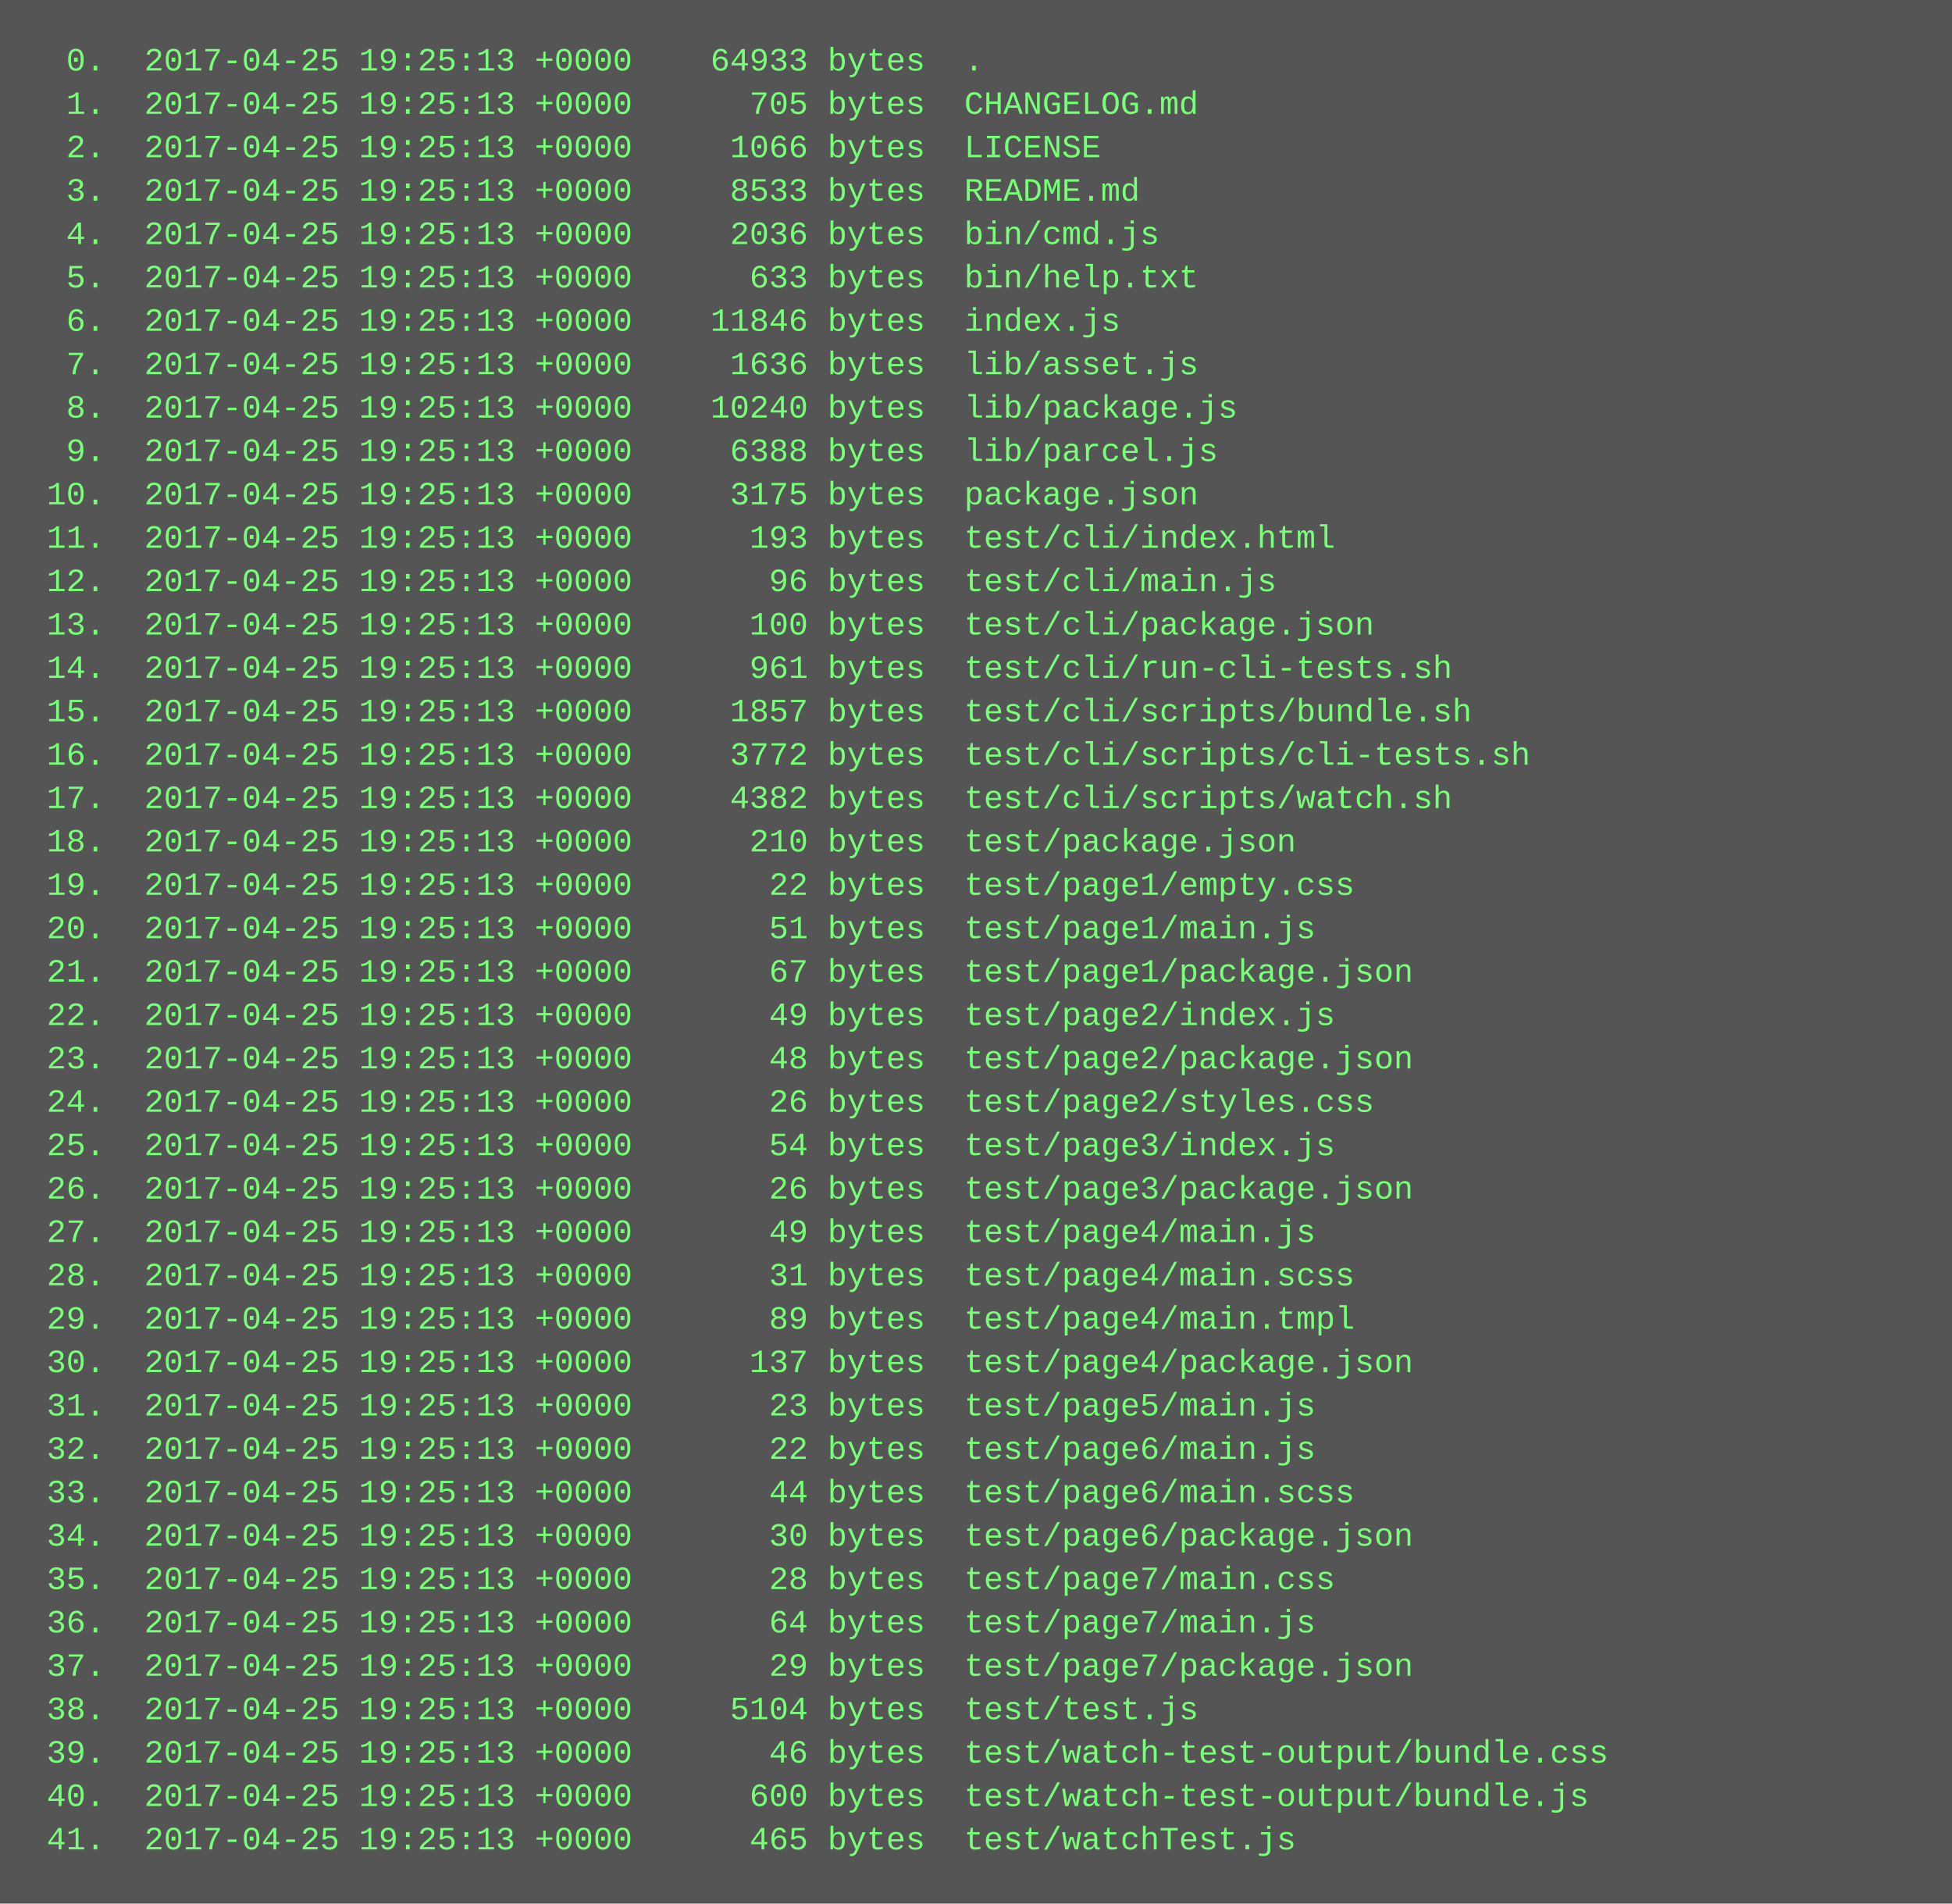
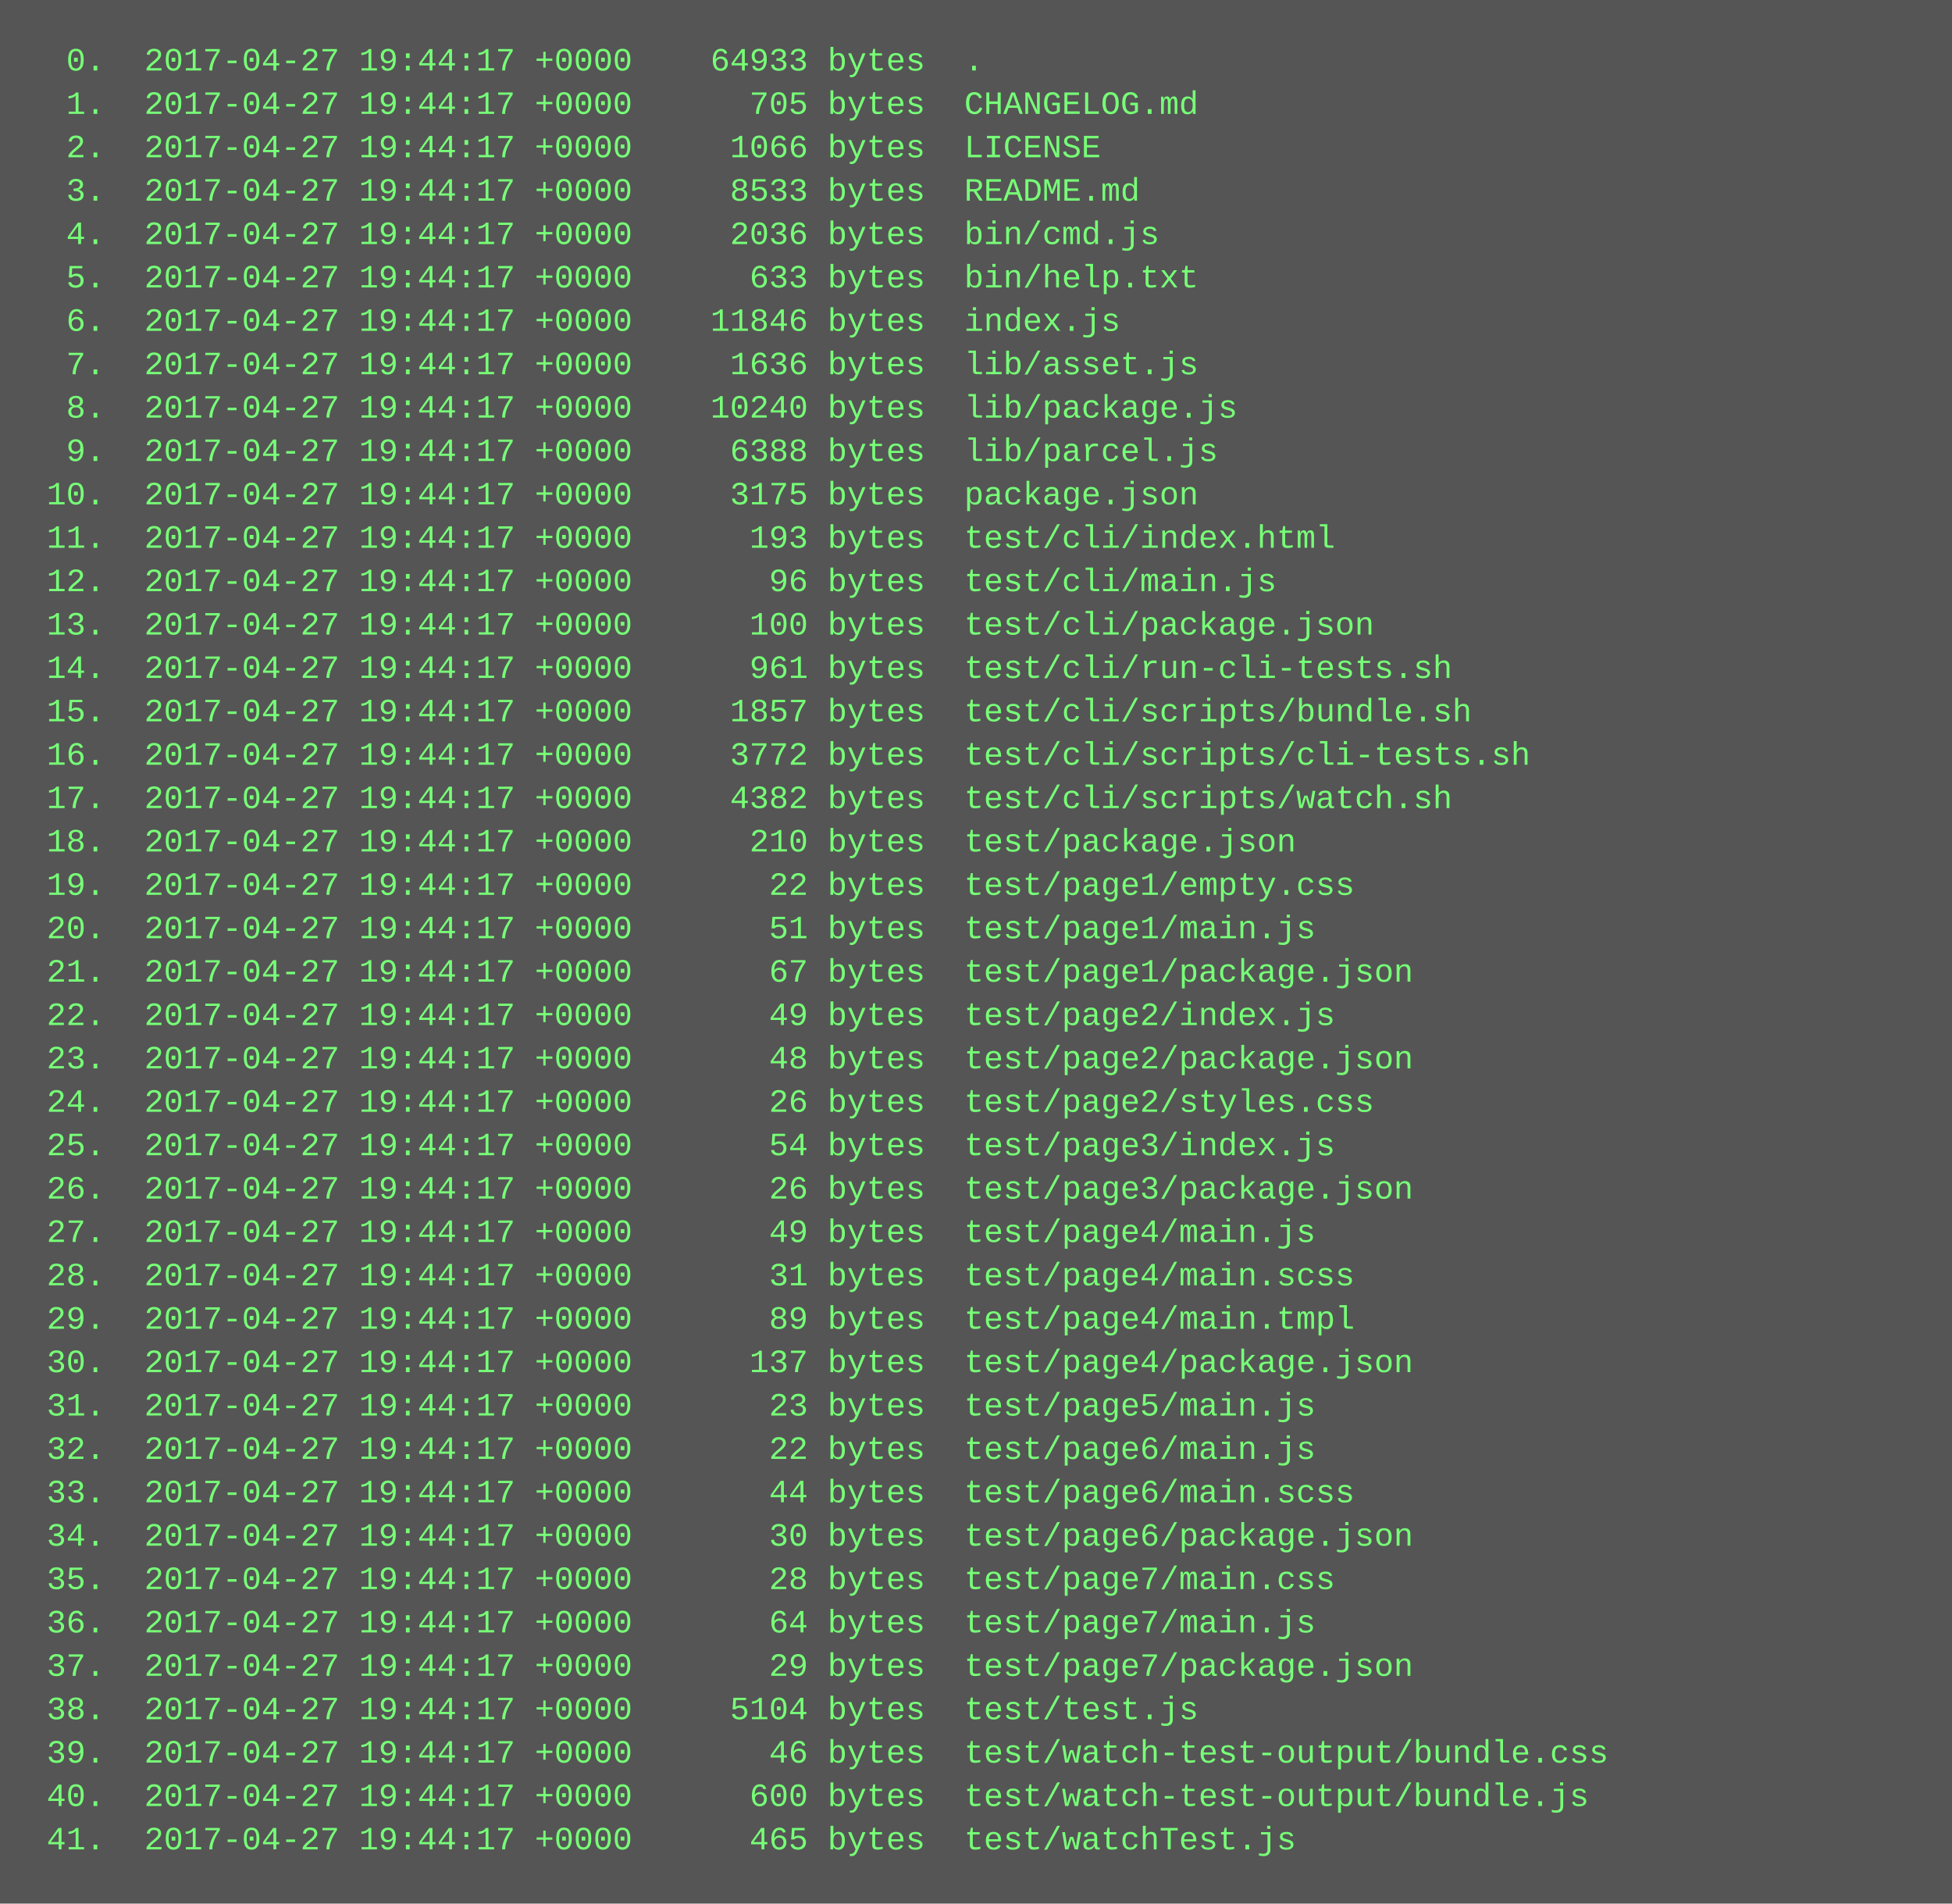
<svg xmlns="http://www.w3.org/2000/svg" height="702" width="720">
  <rect height="702" fill="#555" width="720" />
  <text fill="#7f7" font-family="Courier New" font-size="12" xml:space="preserve">
-     <tspan x="10" y="26">  0.  2017-04-25 19:25:13 +0000    64933 bytes  .</tspan>
-     <tspan x="10" y="42">  1.  2017-04-25 19:25:13 +0000      705 bytes  CHANGELOG.md</tspan>
-     <tspan x="10" y="58">  2.  2017-04-25 19:25:13 +0000     1066 bytes  LICENSE</tspan>
-     <tspan x="10" y="74">  3.  2017-04-25 19:25:13 +0000     8533 bytes  README.md</tspan>
-     <tspan x="10" y="90">  4.  2017-04-25 19:25:13 +0000     2036 bytes  bin/cmd.js</tspan>
-     <tspan x="10" y="106">  5.  2017-04-25 19:25:13 +0000      633 bytes  bin/help.txt</tspan>
-     <tspan x="10" y="122">  6.  2017-04-25 19:25:13 +0000    11846 bytes  index.js</tspan>
-     <tspan x="10" y="138">  7.  2017-04-25 19:25:13 +0000     1636 bytes  lib/asset.js</tspan>
-     <tspan x="10" y="154">  8.  2017-04-25 19:25:13 +0000    10240 bytes  lib/package.js</tspan>
-     <tspan x="10" y="170">  9.  2017-04-25 19:25:13 +0000     6388 bytes  lib/parcel.js</tspan>
-     <tspan x="10" y="186"> 10.  2017-04-25 19:25:13 +0000     3175 bytes  package.json</tspan>
-     <tspan x="10" y="202"> 11.  2017-04-25 19:25:13 +0000      193 bytes  test/cli/index.html</tspan>
-     <tspan x="10" y="218"> 12.  2017-04-25 19:25:13 +0000       96 bytes  test/cli/main.js</tspan>
-     <tspan x="10" y="234"> 13.  2017-04-25 19:25:13 +0000      100 bytes  test/cli/package.json</tspan>
-     <tspan x="10" y="250"> 14.  2017-04-25 19:25:13 +0000      961 bytes  test/cli/run-cli-tests.sh</tspan>
-     <tspan x="10" y="266"> 15.  2017-04-25 19:25:13 +0000     1857 bytes  test/cli/scripts/bundle.sh</tspan>
-     <tspan x="10" y="282"> 16.  2017-04-25 19:25:13 +0000     3772 bytes  test/cli/scripts/cli-tests.sh</tspan>
-     <tspan x="10" y="298"> 17.  2017-04-25 19:25:13 +0000     4382 bytes  test/cli/scripts/watch.sh</tspan>
-     <tspan x="10" y="314"> 18.  2017-04-25 19:25:13 +0000      210 bytes  test/package.json</tspan>
-     <tspan x="10" y="330"> 19.  2017-04-25 19:25:13 +0000       22 bytes  test/page1/empty.css</tspan>
-     <tspan x="10" y="346"> 20.  2017-04-25 19:25:13 +0000       51 bytes  test/page1/main.js</tspan>
-     <tspan x="10" y="362"> 21.  2017-04-25 19:25:13 +0000       67 bytes  test/page1/package.json</tspan>
-     <tspan x="10" y="378"> 22.  2017-04-25 19:25:13 +0000       49 bytes  test/page2/index.js</tspan>
-     <tspan x="10" y="394"> 23.  2017-04-25 19:25:13 +0000       48 bytes  test/page2/package.json</tspan>
-     <tspan x="10" y="410"> 24.  2017-04-25 19:25:13 +0000       26 bytes  test/page2/styles.css</tspan>
-     <tspan x="10" y="426"> 25.  2017-04-25 19:25:13 +0000       54 bytes  test/page3/index.js</tspan>
-     <tspan x="10" y="442"> 26.  2017-04-25 19:25:13 +0000       26 bytes  test/page3/package.json</tspan>
-     <tspan x="10" y="458"> 27.  2017-04-25 19:25:13 +0000       49 bytes  test/page4/main.js</tspan>
-     <tspan x="10" y="474"> 28.  2017-04-25 19:25:13 +0000       31 bytes  test/page4/main.scss</tspan>
-     <tspan x="10" y="490"> 29.  2017-04-25 19:25:13 +0000       89 bytes  test/page4/main.tmpl</tspan>
-     <tspan x="10" y="506"> 30.  2017-04-25 19:25:13 +0000      137 bytes  test/page4/package.json</tspan>
-     <tspan x="10" y="522"> 31.  2017-04-25 19:25:13 +0000       23 bytes  test/page5/main.js</tspan>
-     <tspan x="10" y="538"> 32.  2017-04-25 19:25:13 +0000       22 bytes  test/page6/main.js</tspan>
-     <tspan x="10" y="554"> 33.  2017-04-25 19:25:13 +0000       44 bytes  test/page6/main.scss</tspan>
-     <tspan x="10" y="570"> 34.  2017-04-25 19:25:13 +0000       30 bytes  test/page6/package.json</tspan>
-     <tspan x="10" y="586"> 35.  2017-04-25 19:25:13 +0000       28 bytes  test/page7/main.css</tspan>
-     <tspan x="10" y="602"> 36.  2017-04-25 19:25:13 +0000       64 bytes  test/page7/main.js</tspan>
-     <tspan x="10" y="618"> 37.  2017-04-25 19:25:13 +0000       29 bytes  test/page7/package.json</tspan>
-     <tspan x="10" y="634"> 38.  2017-04-25 19:25:13 +0000     5104 bytes  test/test.js</tspan>
-     <tspan x="10" y="650"> 39.  2017-04-25 19:25:13 +0000       46 bytes  test/watch-test-output/bundle.css</tspan>
-     <tspan x="10" y="666"> 40.  2017-04-25 19:25:13 +0000      600 bytes  test/watch-test-output/bundle.js</tspan>
-     <tspan x="10" y="682"> 41.  2017-04-25 19:25:13 +0000      465 bytes  test/watchTest.js</tspan>
+     <tspan x="10" y="26">  0.  2017-04-27 19:44:17 +0000    64933 bytes  .</tspan>
+     <tspan x="10" y="42">  1.  2017-04-27 19:44:17 +0000      705 bytes  CHANGELOG.md</tspan>
+     <tspan x="10" y="58">  2.  2017-04-27 19:44:17 +0000     1066 bytes  LICENSE</tspan>
+     <tspan x="10" y="74">  3.  2017-04-27 19:44:17 +0000     8533 bytes  README.md</tspan>
+     <tspan x="10" y="90">  4.  2017-04-27 19:44:17 +0000     2036 bytes  bin/cmd.js</tspan>
+     <tspan x="10" y="106">  5.  2017-04-27 19:44:17 +0000      633 bytes  bin/help.txt</tspan>
+     <tspan x="10" y="122">  6.  2017-04-27 19:44:17 +0000    11846 bytes  index.js</tspan>
+     <tspan x="10" y="138">  7.  2017-04-27 19:44:17 +0000     1636 bytes  lib/asset.js</tspan>
+     <tspan x="10" y="154">  8.  2017-04-27 19:44:17 +0000    10240 bytes  lib/package.js</tspan>
+     <tspan x="10" y="170">  9.  2017-04-27 19:44:17 +0000     6388 bytes  lib/parcel.js</tspan>
+     <tspan x="10" y="186"> 10.  2017-04-27 19:44:17 +0000     3175 bytes  package.json</tspan>
+     <tspan x="10" y="202"> 11.  2017-04-27 19:44:17 +0000      193 bytes  test/cli/index.html</tspan>
+     <tspan x="10" y="218"> 12.  2017-04-27 19:44:17 +0000       96 bytes  test/cli/main.js</tspan>
+     <tspan x="10" y="234"> 13.  2017-04-27 19:44:17 +0000      100 bytes  test/cli/package.json</tspan>
+     <tspan x="10" y="250"> 14.  2017-04-27 19:44:17 +0000      961 bytes  test/cli/run-cli-tests.sh</tspan>
+     <tspan x="10" y="266"> 15.  2017-04-27 19:44:17 +0000     1857 bytes  test/cli/scripts/bundle.sh</tspan>
+     <tspan x="10" y="282"> 16.  2017-04-27 19:44:17 +0000     3772 bytes  test/cli/scripts/cli-tests.sh</tspan>
+     <tspan x="10" y="298"> 17.  2017-04-27 19:44:17 +0000     4382 bytes  test/cli/scripts/watch.sh</tspan>
+     <tspan x="10" y="314"> 18.  2017-04-27 19:44:17 +0000      210 bytes  test/package.json</tspan>
+     <tspan x="10" y="330"> 19.  2017-04-27 19:44:17 +0000       22 bytes  test/page1/empty.css</tspan>
+     <tspan x="10" y="346"> 20.  2017-04-27 19:44:17 +0000       51 bytes  test/page1/main.js</tspan>
+     <tspan x="10" y="362"> 21.  2017-04-27 19:44:17 +0000       67 bytes  test/page1/package.json</tspan>
+     <tspan x="10" y="378"> 22.  2017-04-27 19:44:17 +0000       49 bytes  test/page2/index.js</tspan>
+     <tspan x="10" y="394"> 23.  2017-04-27 19:44:17 +0000       48 bytes  test/page2/package.json</tspan>
+     <tspan x="10" y="410"> 24.  2017-04-27 19:44:17 +0000       26 bytes  test/page2/styles.css</tspan>
+     <tspan x="10" y="426"> 25.  2017-04-27 19:44:17 +0000       54 bytes  test/page3/index.js</tspan>
+     <tspan x="10" y="442"> 26.  2017-04-27 19:44:17 +0000       26 bytes  test/page3/package.json</tspan>
+     <tspan x="10" y="458"> 27.  2017-04-27 19:44:17 +0000       49 bytes  test/page4/main.js</tspan>
+     <tspan x="10" y="474"> 28.  2017-04-27 19:44:17 +0000       31 bytes  test/page4/main.scss</tspan>
+     <tspan x="10" y="490"> 29.  2017-04-27 19:44:17 +0000       89 bytes  test/page4/main.tmpl</tspan>
+     <tspan x="10" y="506"> 30.  2017-04-27 19:44:17 +0000      137 bytes  test/page4/package.json</tspan>
+     <tspan x="10" y="522"> 31.  2017-04-27 19:44:17 +0000       23 bytes  test/page5/main.js</tspan>
+     <tspan x="10" y="538"> 32.  2017-04-27 19:44:17 +0000       22 bytes  test/page6/main.js</tspan>
+     <tspan x="10" y="554"> 33.  2017-04-27 19:44:17 +0000       44 bytes  test/page6/main.scss</tspan>
+     <tspan x="10" y="570"> 34.  2017-04-27 19:44:17 +0000       30 bytes  test/page6/package.json</tspan>
+     <tspan x="10" y="586"> 35.  2017-04-27 19:44:17 +0000       28 bytes  test/page7/main.css</tspan>
+     <tspan x="10" y="602"> 36.  2017-04-27 19:44:17 +0000       64 bytes  test/page7/main.js</tspan>
+     <tspan x="10" y="618"> 37.  2017-04-27 19:44:17 +0000       29 bytes  test/page7/package.json</tspan>
+     <tspan x="10" y="634"> 38.  2017-04-27 19:44:17 +0000     5104 bytes  test/test.js</tspan>
+     <tspan x="10" y="650"> 39.  2017-04-27 19:44:17 +0000       46 bytes  test/watch-test-output/bundle.css</tspan>
+     <tspan x="10" y="666"> 40.  2017-04-27 19:44:17 +0000      600 bytes  test/watch-test-output/bundle.js</tspan>
+     <tspan x="10" y="682"> 41.  2017-04-27 19:44:17 +0000      465 bytes  test/watchTest.js</tspan>
  </text>
</svg>
